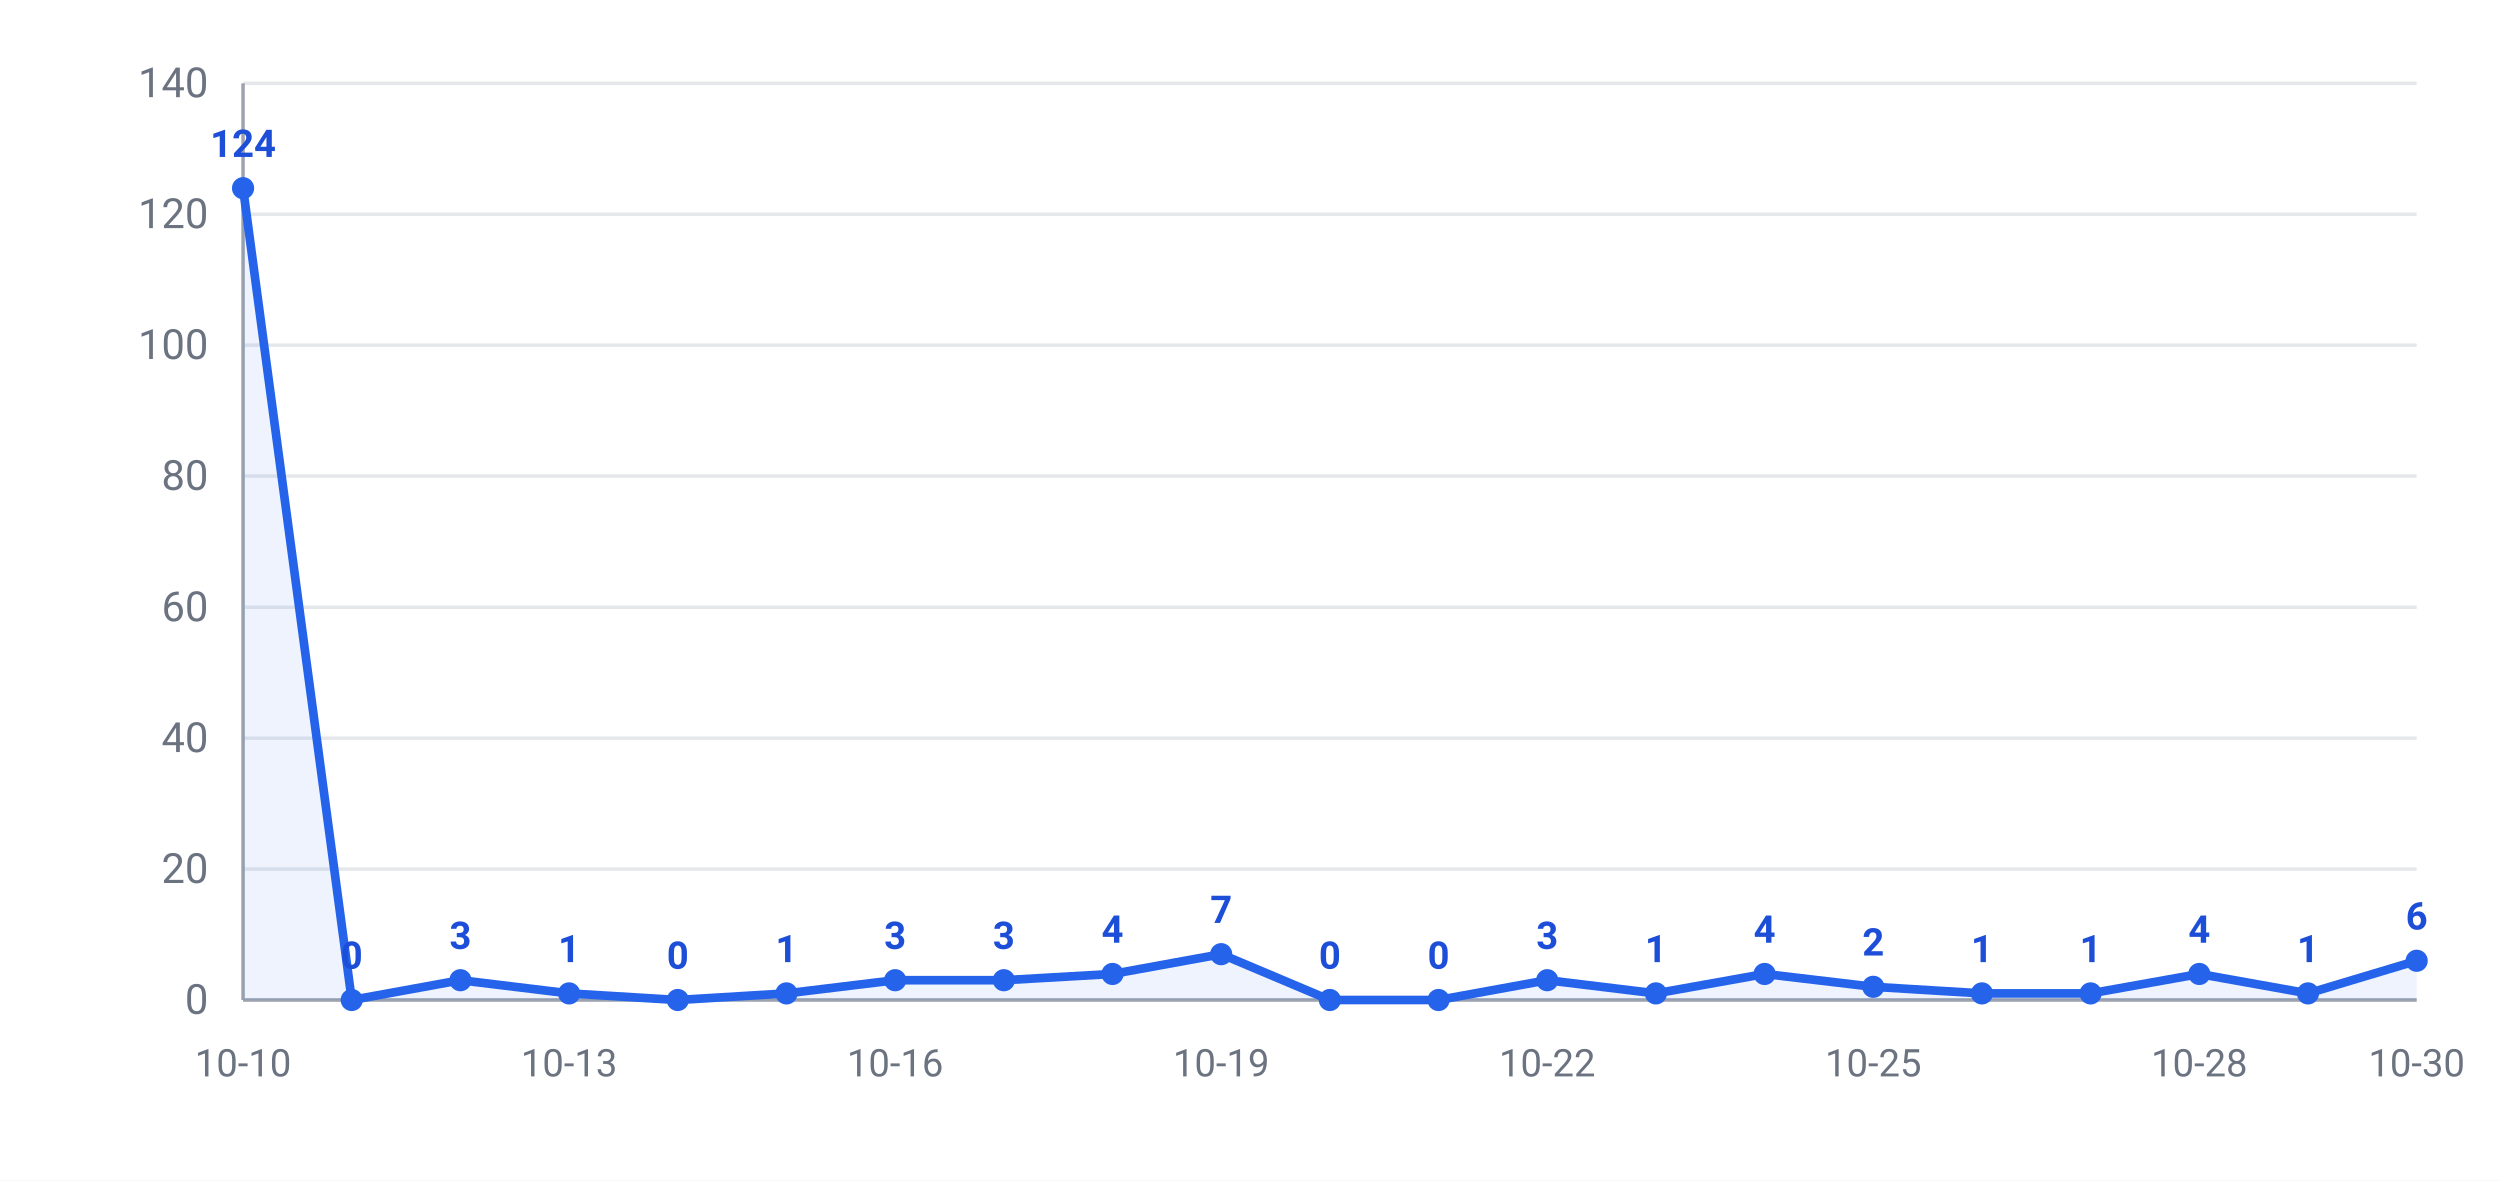
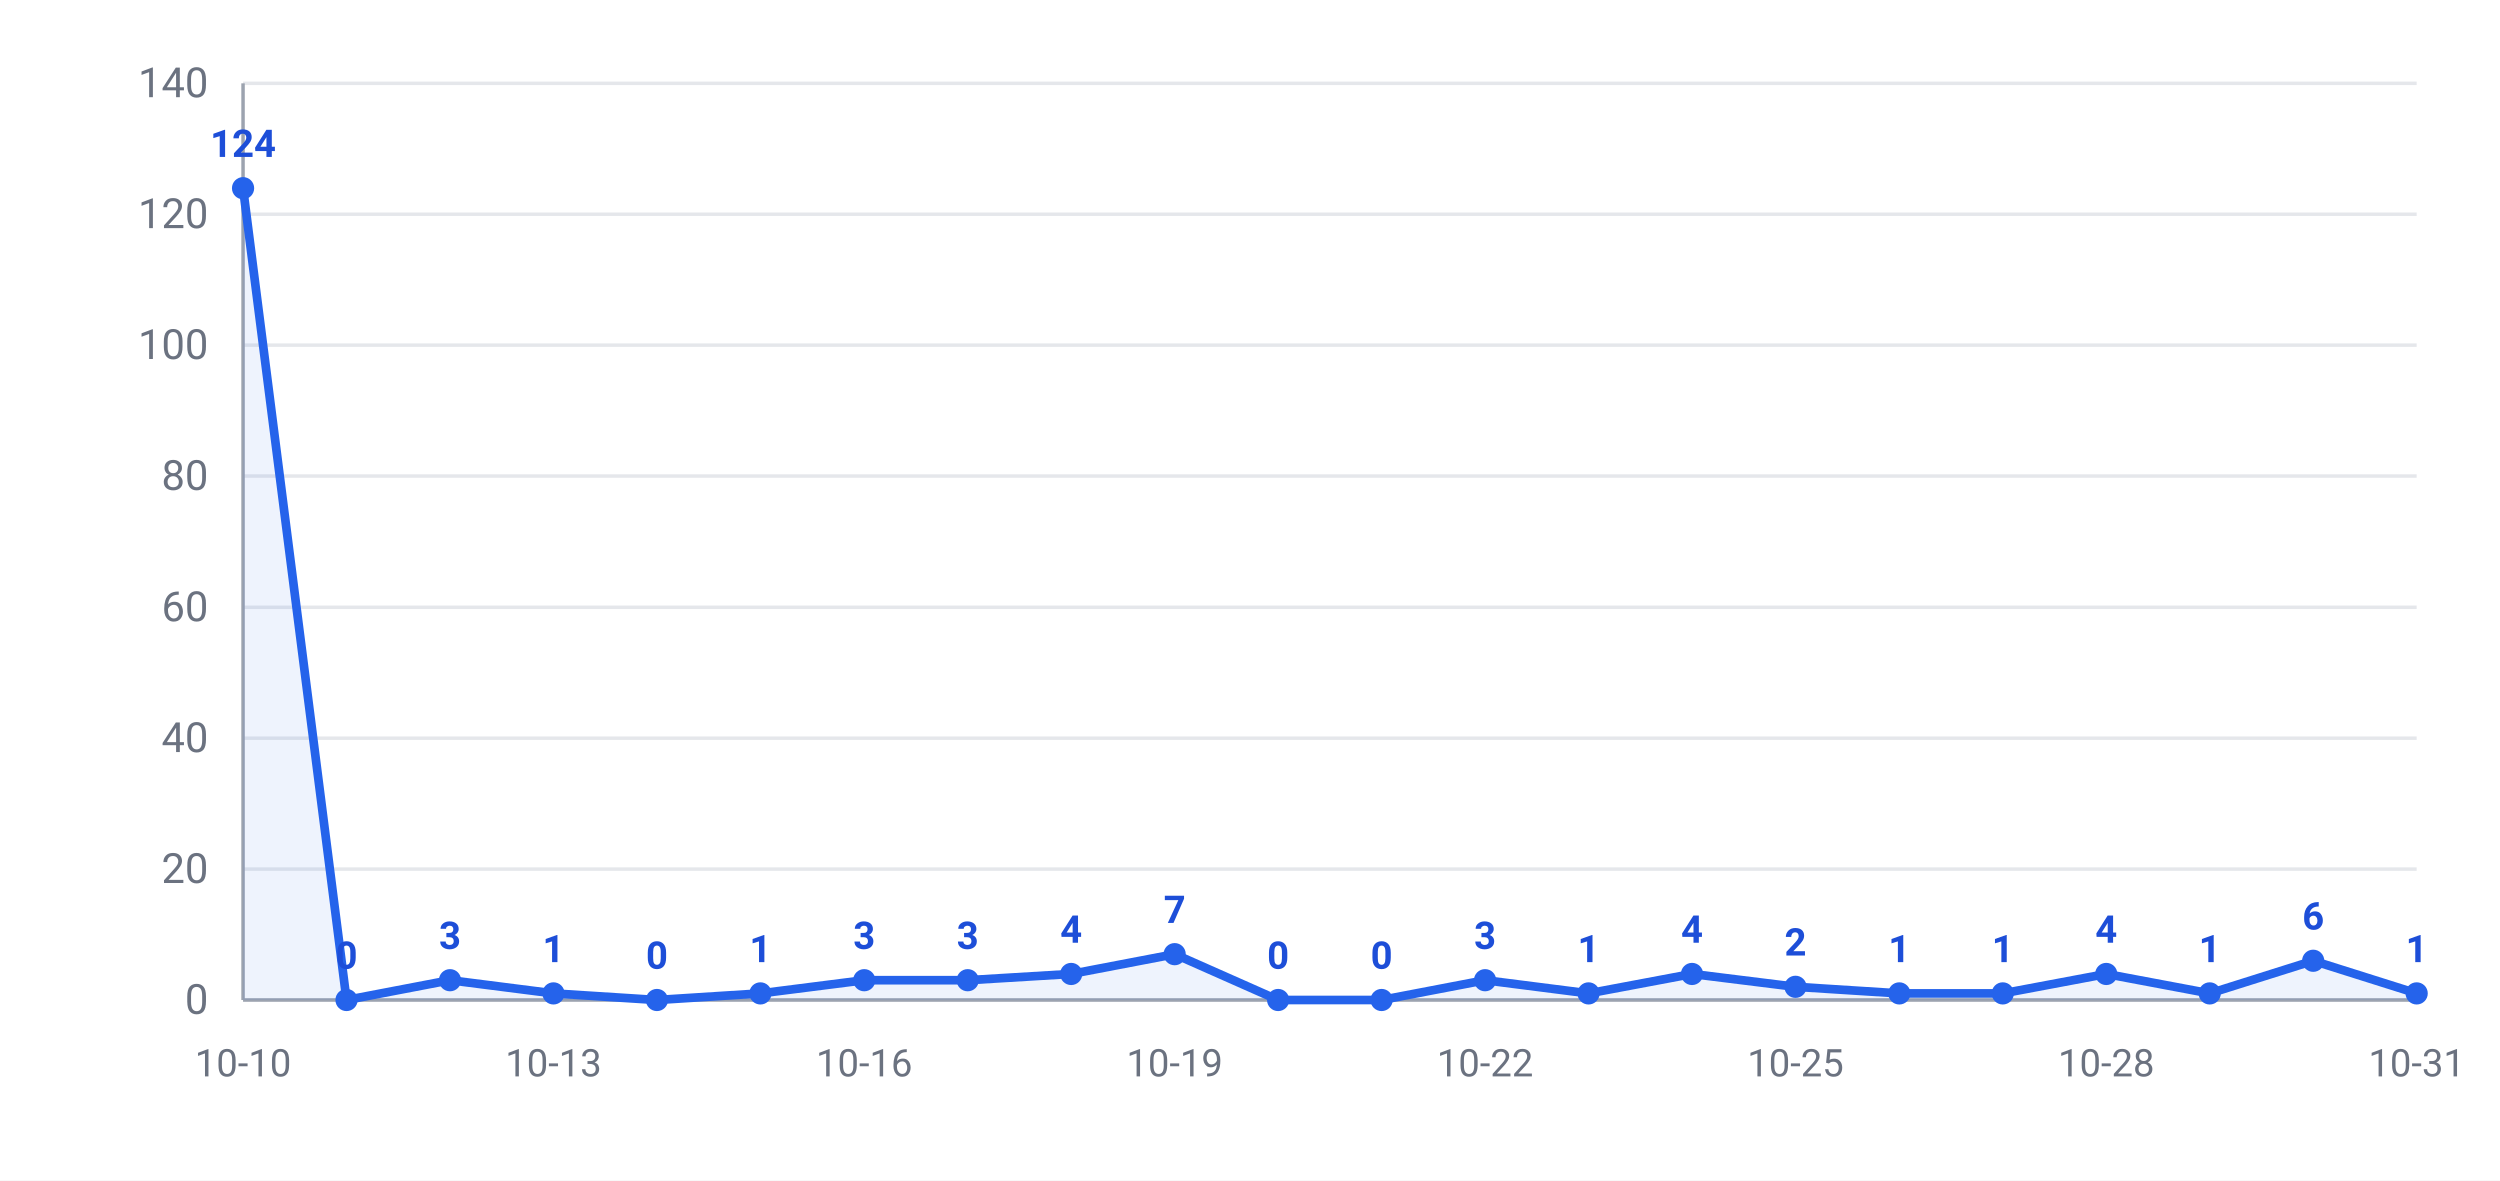
<svg xmlns="http://www.w3.org/2000/svg" width="720" height="340" viewBox="0 0 720 340" font-family="-apple-system,Segoe UI,Roboto,Helvetica,Arial,Microsoft YaHei,PingFang SC,Noto Sans CJK SC,sans-serif">
  <rect width="720" height="340" fill="#ffffff" />
  <line x1="70" y1="288.0" x2="696" y2="288.0" stroke="#e5e7eb" stroke-width="1" />
  <text x="60" y="292.0" text-anchor="end" font-size="12" fill="#6b7280">0</text>
  <line x1="70" y1="250.3" x2="696" y2="250.3" stroke="#e5e7eb" stroke-width="1" />
  <text x="60" y="254.3" text-anchor="end" font-size="12" fill="#6b7280">20</text>
  <line x1="70" y1="212.6" x2="696" y2="212.6" stroke="#e5e7eb" stroke-width="1" />
  <text x="60" y="216.6" text-anchor="end" font-size="12" fill="#6b7280">40</text>
  <line x1="70" y1="174.9" x2="696" y2="174.9" stroke="#e5e7eb" stroke-width="1" />
  <text x="60" y="178.9" text-anchor="end" font-size="12" fill="#6b7280">60</text>
  <line x1="70" y1="137.1" x2="696" y2="137.1" stroke="#e5e7eb" stroke-width="1" />
  <text x="60" y="141.1" text-anchor="end" font-size="12" fill="#6b7280">80</text>
  <line x1="70" y1="99.4" x2="696" y2="99.4" stroke="#e5e7eb" stroke-width="1" />
  <text x="60" y="103.4" text-anchor="end" font-size="12" fill="#6b7280">100</text>
  <line x1="70" y1="61.7" x2="696" y2="61.7" stroke="#e5e7eb" stroke-width="1" />
  <text x="60" y="65.7" text-anchor="end" font-size="12" fill="#6b7280">120</text>
  <line x1="70" y1="24.0" x2="696" y2="24.0" stroke="#e5e7eb" stroke-width="1" />
  <text x="60" y="28.0" text-anchor="end" font-size="12" fill="#6b7280">140</text>
  <line x1="70" y1="24" x2="70" y2="288" stroke="#9ca3af" stroke-width="1" />
  <line x1="70" y1="288" x2="696" y2="288" stroke="#9ca3af" stroke-width="1" />
-   <polygon points="70,288.0 70.0,54.2 101.3,288.0 132.6,282.3 163.9,286.1 195.2,288.0 226.5,286.1 257.8,282.3 289.1,282.3 320.4,280.5 351.7,274.8 383.0,288.0 414.3,288.0 445.6,282.3 476.9,286.1 508.2,280.5 539.5,284.2 570.8,286.1 602.1,286.1 633.4,280.5 664.7,286.1 696.0,276.7 696.0,288.0" fill="#2563eb" opacity="0.08" />
-   <polyline points="70.0,54.2 101.3,288.0 132.6,282.3 163.9,286.1 195.2,288.0 226.5,286.1 257.8,282.3 289.1,282.3 320.4,280.5 351.7,274.8 383.0,288.0 414.3,288.0 445.6,282.3 476.9,286.1 508.2,280.5 539.5,284.2 570.8,286.1 602.1,286.1 633.4,280.5 664.7,286.1 696.0,276.7" fill="none" stroke="#2563eb" stroke-width="2.5" stroke-linejoin="round" />
+   <polygon points="70,288.0 70.0,54.2 99.8,288.0 129.6,282.3 159.4,286.1 189.2,288.0 219.0,286.1 248.9,282.3 278.7,282.3 308.5,280.5 338.3,274.8 368.1,288.0 397.9,288.0 427.7,282.3 457.5,286.1 487.3,280.5 517.1,284.2 547.0,286.1 576.8,286.1 606.6,280.5 636.4,286.1 666.2,276.7 696.0,286.1 696.0,288.0" fill="#2563eb" opacity="0.08" />
+   <polyline points="70.0,54.2 99.8,288.0 129.6,282.3 159.4,286.1 189.2,288.0 219.0,286.1 248.9,282.3 278.7,282.3 308.5,280.5 338.3,274.8 368.1,288.0 397.9,288.0 427.7,282.3 457.5,286.1 487.3,280.5 517.1,284.2 547.0,286.1 576.8,286.1 606.6,280.5 636.4,286.1 666.2,276.7 696.0,286.1" fill="none" stroke="#2563eb" stroke-width="2.5" stroke-linejoin="round" />
  <circle cx="70.0" cy="54.2" r="3.2" fill="#2563eb" />
  <text x="70.0" y="45.2" text-anchor="middle" font-size="11" font-weight="600" fill="#1d4ed8">124</text>
-   <circle cx="101.3" cy="288.0" r="3.2" fill="#2563eb" />
-   <text x="101.3" y="279.0" text-anchor="middle" font-size="11" font-weight="600" fill="#1d4ed8">0</text>
-   <circle cx="132.6" cy="282.3" r="3.2" fill="#2563eb" />
-   <text x="132.6" y="273.3" text-anchor="middle" font-size="11" font-weight="600" fill="#1d4ed8">3</text>
-   <circle cx="163.9" cy="286.1" r="3.2" fill="#2563eb" />
-   <text x="163.9" y="277.1" text-anchor="middle" font-size="11" font-weight="600" fill="#1d4ed8">1</text>
-   <circle cx="195.2" cy="288.0" r="3.2" fill="#2563eb" />
-   <text x="195.2" y="279.0" text-anchor="middle" font-size="11" font-weight="600" fill="#1d4ed8">0</text>
-   <circle cx="226.5" cy="286.1" r="3.2" fill="#2563eb" />
-   <text x="226.5" y="277.1" text-anchor="middle" font-size="11" font-weight="600" fill="#1d4ed8">1</text>
-   <circle cx="257.8" cy="282.3" r="3.2" fill="#2563eb" />
-   <text x="257.8" y="273.3" text-anchor="middle" font-size="11" font-weight="600" fill="#1d4ed8">3</text>
-   <circle cx="289.1" cy="282.3" r="3.2" fill="#2563eb" />
-   <text x="289.1" y="273.3" text-anchor="middle" font-size="11" font-weight="600" fill="#1d4ed8">3</text>
-   <circle cx="320.4" cy="280.5" r="3.2" fill="#2563eb" />
-   <text x="320.4" y="271.5" text-anchor="middle" font-size="11" font-weight="600" fill="#1d4ed8">4</text>
-   <circle cx="351.7" cy="274.8" r="3.2" fill="#2563eb" />
-   <text x="351.7" y="265.8" text-anchor="middle" font-size="11" font-weight="600" fill="#1d4ed8">7</text>
-   <circle cx="383.0" cy="288.0" r="3.2" fill="#2563eb" />
-   <text x="383.0" y="279.0" text-anchor="middle" font-size="11" font-weight="600" fill="#1d4ed8">0</text>
-   <circle cx="414.3" cy="288.0" r="3.2" fill="#2563eb" />
-   <text x="414.3" y="279.0" text-anchor="middle" font-size="11" font-weight="600" fill="#1d4ed8">0</text>
-   <circle cx="445.6" cy="282.3" r="3.2" fill="#2563eb" />
-   <text x="445.6" y="273.3" text-anchor="middle" font-size="11" font-weight="600" fill="#1d4ed8">3</text>
-   <circle cx="476.9" cy="286.1" r="3.2" fill="#2563eb" />
-   <text x="476.9" y="277.1" text-anchor="middle" font-size="11" font-weight="600" fill="#1d4ed8">1</text>
-   <circle cx="508.2" cy="280.5" r="3.2" fill="#2563eb" />
-   <text x="508.2" y="271.5" text-anchor="middle" font-size="11" font-weight="600" fill="#1d4ed8">4</text>
-   <circle cx="539.5" cy="284.2" r="3.2" fill="#2563eb" />
-   <text x="539.5" y="275.2" text-anchor="middle" font-size="11" font-weight="600" fill="#1d4ed8">2</text>
-   <circle cx="570.8" cy="286.1" r="3.2" fill="#2563eb" />
-   <text x="570.8" y="277.1" text-anchor="middle" font-size="11" font-weight="600" fill="#1d4ed8">1</text>
-   <circle cx="602.1" cy="286.1" r="3.2" fill="#2563eb" />
-   <text x="602.1" y="277.1" text-anchor="middle" font-size="11" font-weight="600" fill="#1d4ed8">1</text>
-   <circle cx="633.4" cy="280.5" r="3.2" fill="#2563eb" />
-   <text x="633.4" y="271.5" text-anchor="middle" font-size="11" font-weight="600" fill="#1d4ed8">4</text>
-   <circle cx="664.7" cy="286.1" r="3.2" fill="#2563eb" />
-   <text x="664.7" y="277.1" text-anchor="middle" font-size="11" font-weight="600" fill="#1d4ed8">1</text>
-   <circle cx="696.0" cy="276.7" r="3.2" fill="#2563eb" />
-   <text x="696.0" y="267.7" text-anchor="middle" font-size="11" font-weight="600" fill="#1d4ed8">6</text>
+   <circle cx="99.8" cy="288.0" r="3.2" fill="#2563eb" />
+   <text x="99.8" y="279.0" text-anchor="middle" font-size="11" font-weight="600" fill="#1d4ed8">0</text>
+   <circle cx="129.6" cy="282.3" r="3.2" fill="#2563eb" />
+   <text x="129.6" y="273.3" text-anchor="middle" font-size="11" font-weight="600" fill="#1d4ed8">3</text>
+   <circle cx="159.4" cy="286.1" r="3.2" fill="#2563eb" />
+   <text x="159.4" y="277.1" text-anchor="middle" font-size="11" font-weight="600" fill="#1d4ed8">1</text>
+   <circle cx="189.2" cy="288.0" r="3.2" fill="#2563eb" />
+   <text x="189.2" y="279.0" text-anchor="middle" font-size="11" font-weight="600" fill="#1d4ed8">0</text>
+   <circle cx="219.0" cy="286.1" r="3.2" fill="#2563eb" />
+   <text x="219.0" y="277.1" text-anchor="middle" font-size="11" font-weight="600" fill="#1d4ed8">1</text>
+   <circle cx="248.9" cy="282.3" r="3.2" fill="#2563eb" />
+   <text x="248.9" y="273.3" text-anchor="middle" font-size="11" font-weight="600" fill="#1d4ed8">3</text>
+   <circle cx="278.7" cy="282.3" r="3.2" fill="#2563eb" />
+   <text x="278.7" y="273.3" text-anchor="middle" font-size="11" font-weight="600" fill="#1d4ed8">3</text>
+   <circle cx="308.5" cy="280.5" r="3.2" fill="#2563eb" />
+   <text x="308.5" y="271.5" text-anchor="middle" font-size="11" font-weight="600" fill="#1d4ed8">4</text>
+   <circle cx="338.3" cy="274.8" r="3.2" fill="#2563eb" />
+   <text x="338.3" y="265.8" text-anchor="middle" font-size="11" font-weight="600" fill="#1d4ed8">7</text>
+   <circle cx="368.1" cy="288.0" r="3.2" fill="#2563eb" />
+   <text x="368.1" y="279.0" text-anchor="middle" font-size="11" font-weight="600" fill="#1d4ed8">0</text>
+   <circle cx="397.9" cy="288.0" r="3.2" fill="#2563eb" />
+   <text x="397.9" y="279.0" text-anchor="middle" font-size="11" font-weight="600" fill="#1d4ed8">0</text>
+   <circle cx="427.7" cy="282.3" r="3.2" fill="#2563eb" />
+   <text x="427.7" y="273.3" text-anchor="middle" font-size="11" font-weight="600" fill="#1d4ed8">3</text>
+   <circle cx="457.5" cy="286.1" r="3.2" fill="#2563eb" />
+   <text x="457.5" y="277.1" text-anchor="middle" font-size="11" font-weight="600" fill="#1d4ed8">1</text>
+   <circle cx="487.3" cy="280.5" r="3.2" fill="#2563eb" />
+   <text x="487.3" y="271.5" text-anchor="middle" font-size="11" font-weight="600" fill="#1d4ed8">4</text>
+   <circle cx="517.1" cy="284.2" r="3.2" fill="#2563eb" />
+   <text x="517.1" y="275.2" text-anchor="middle" font-size="11" font-weight="600" fill="#1d4ed8">2</text>
+   <circle cx="547.0" cy="286.1" r="3.2" fill="#2563eb" />
+   <text x="547.0" y="277.1" text-anchor="middle" font-size="11" font-weight="600" fill="#1d4ed8">1</text>
+   <circle cx="576.8" cy="286.1" r="3.2" fill="#2563eb" />
+   <text x="576.8" y="277.1" text-anchor="middle" font-size="11" font-weight="600" fill="#1d4ed8">1</text>
+   <circle cx="606.6" cy="280.5" r="3.2" fill="#2563eb" />
+   <text x="606.6" y="271.5" text-anchor="middle" font-size="11" font-weight="600" fill="#1d4ed8">4</text>
+   <circle cx="636.4" cy="286.1" r="3.2" fill="#2563eb" />
+   <text x="636.4" y="277.1" text-anchor="middle" font-size="11" font-weight="600" fill="#1d4ed8">1</text>
+   <circle cx="666.2" cy="276.7" r="3.2" fill="#2563eb" />
+   <text x="666.2" y="267.7" text-anchor="middle" font-size="11" font-weight="600" fill="#1d4ed8">6</text>
+   <circle cx="696.0" cy="286.1" r="3.2" fill="#2563eb" />
+   <text x="696.0" y="277.1" text-anchor="middle" font-size="11" font-weight="600" fill="#1d4ed8">1</text>
  <text x="70.0" y="310" text-anchor="middle" font-size="11" fill="#6b7280">10-10</text>
-   <text x="163.9" y="310" text-anchor="middle" font-size="11" fill="#6b7280">10-13</text>
-   <text x="257.8" y="310" text-anchor="middle" font-size="11" fill="#6b7280">10-16</text>
-   <text x="351.7" y="310" text-anchor="middle" font-size="11" fill="#6b7280">10-19</text>
-   <text x="445.6" y="310" text-anchor="middle" font-size="11" fill="#6b7280">10-22</text>
-   <text x="539.5" y="310" text-anchor="middle" font-size="11" fill="#6b7280">10-25</text>
-   <text x="633.4" y="310" text-anchor="middle" font-size="11" fill="#6b7280">10-28</text>
-   <text x="696.0" y="310" text-anchor="middle" font-size="11" fill="#6b7280">10-30</text>
+   <text x="159.4" y="310" text-anchor="middle" font-size="11" fill="#6b7280">10-13</text>
+   <text x="248.9" y="310" text-anchor="middle" font-size="11" fill="#6b7280">10-16</text>
+   <text x="338.3" y="310" text-anchor="middle" font-size="11" fill="#6b7280">10-19</text>
+   <text x="427.7" y="310" text-anchor="middle" font-size="11" fill="#6b7280">10-22</text>
+   <text x="517.1" y="310" text-anchor="middle" font-size="11" fill="#6b7280">10-25</text>
+   <text x="606.6" y="310" text-anchor="middle" font-size="11" fill="#6b7280">10-28</text>
+   <text x="696.0" y="310" text-anchor="middle" font-size="11" fill="#6b7280">10-31</text>
</svg>
